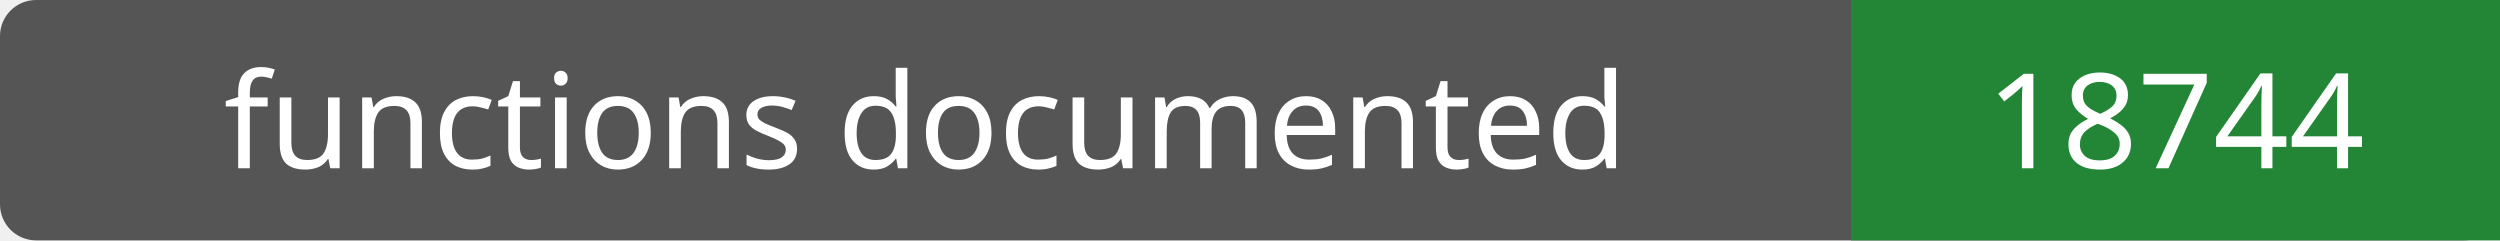
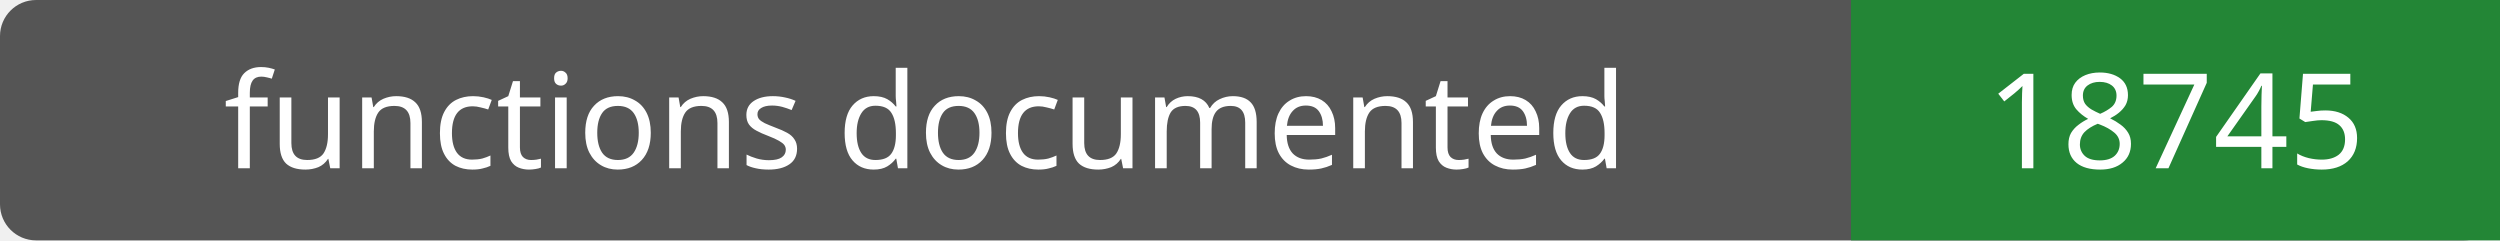
- <svg xmlns="http://www.w3.org/2000/svg" width="208" height="20" role="img" aria-label="functions documented: 18744">
+ <svg xmlns="http://www.w3.org/2000/svg" width="208" height="20" role="img" aria-label="functions documented: 18745">
  <rect width="208" height="20" rx="3" fill="#555" />
  <path fill="#238636" d="M154 0h54v20H154z" />
  <g fill="#fff" text-anchor="middle" font-family="Verdana,sans-serif" font-size="11">
    <text x="77.0" y="14">functions documented</text>
-     <text x="181.0" y="14">18744</text>
+     <text x="181.0" y="14">18745</text>
  </g>
</svg>
